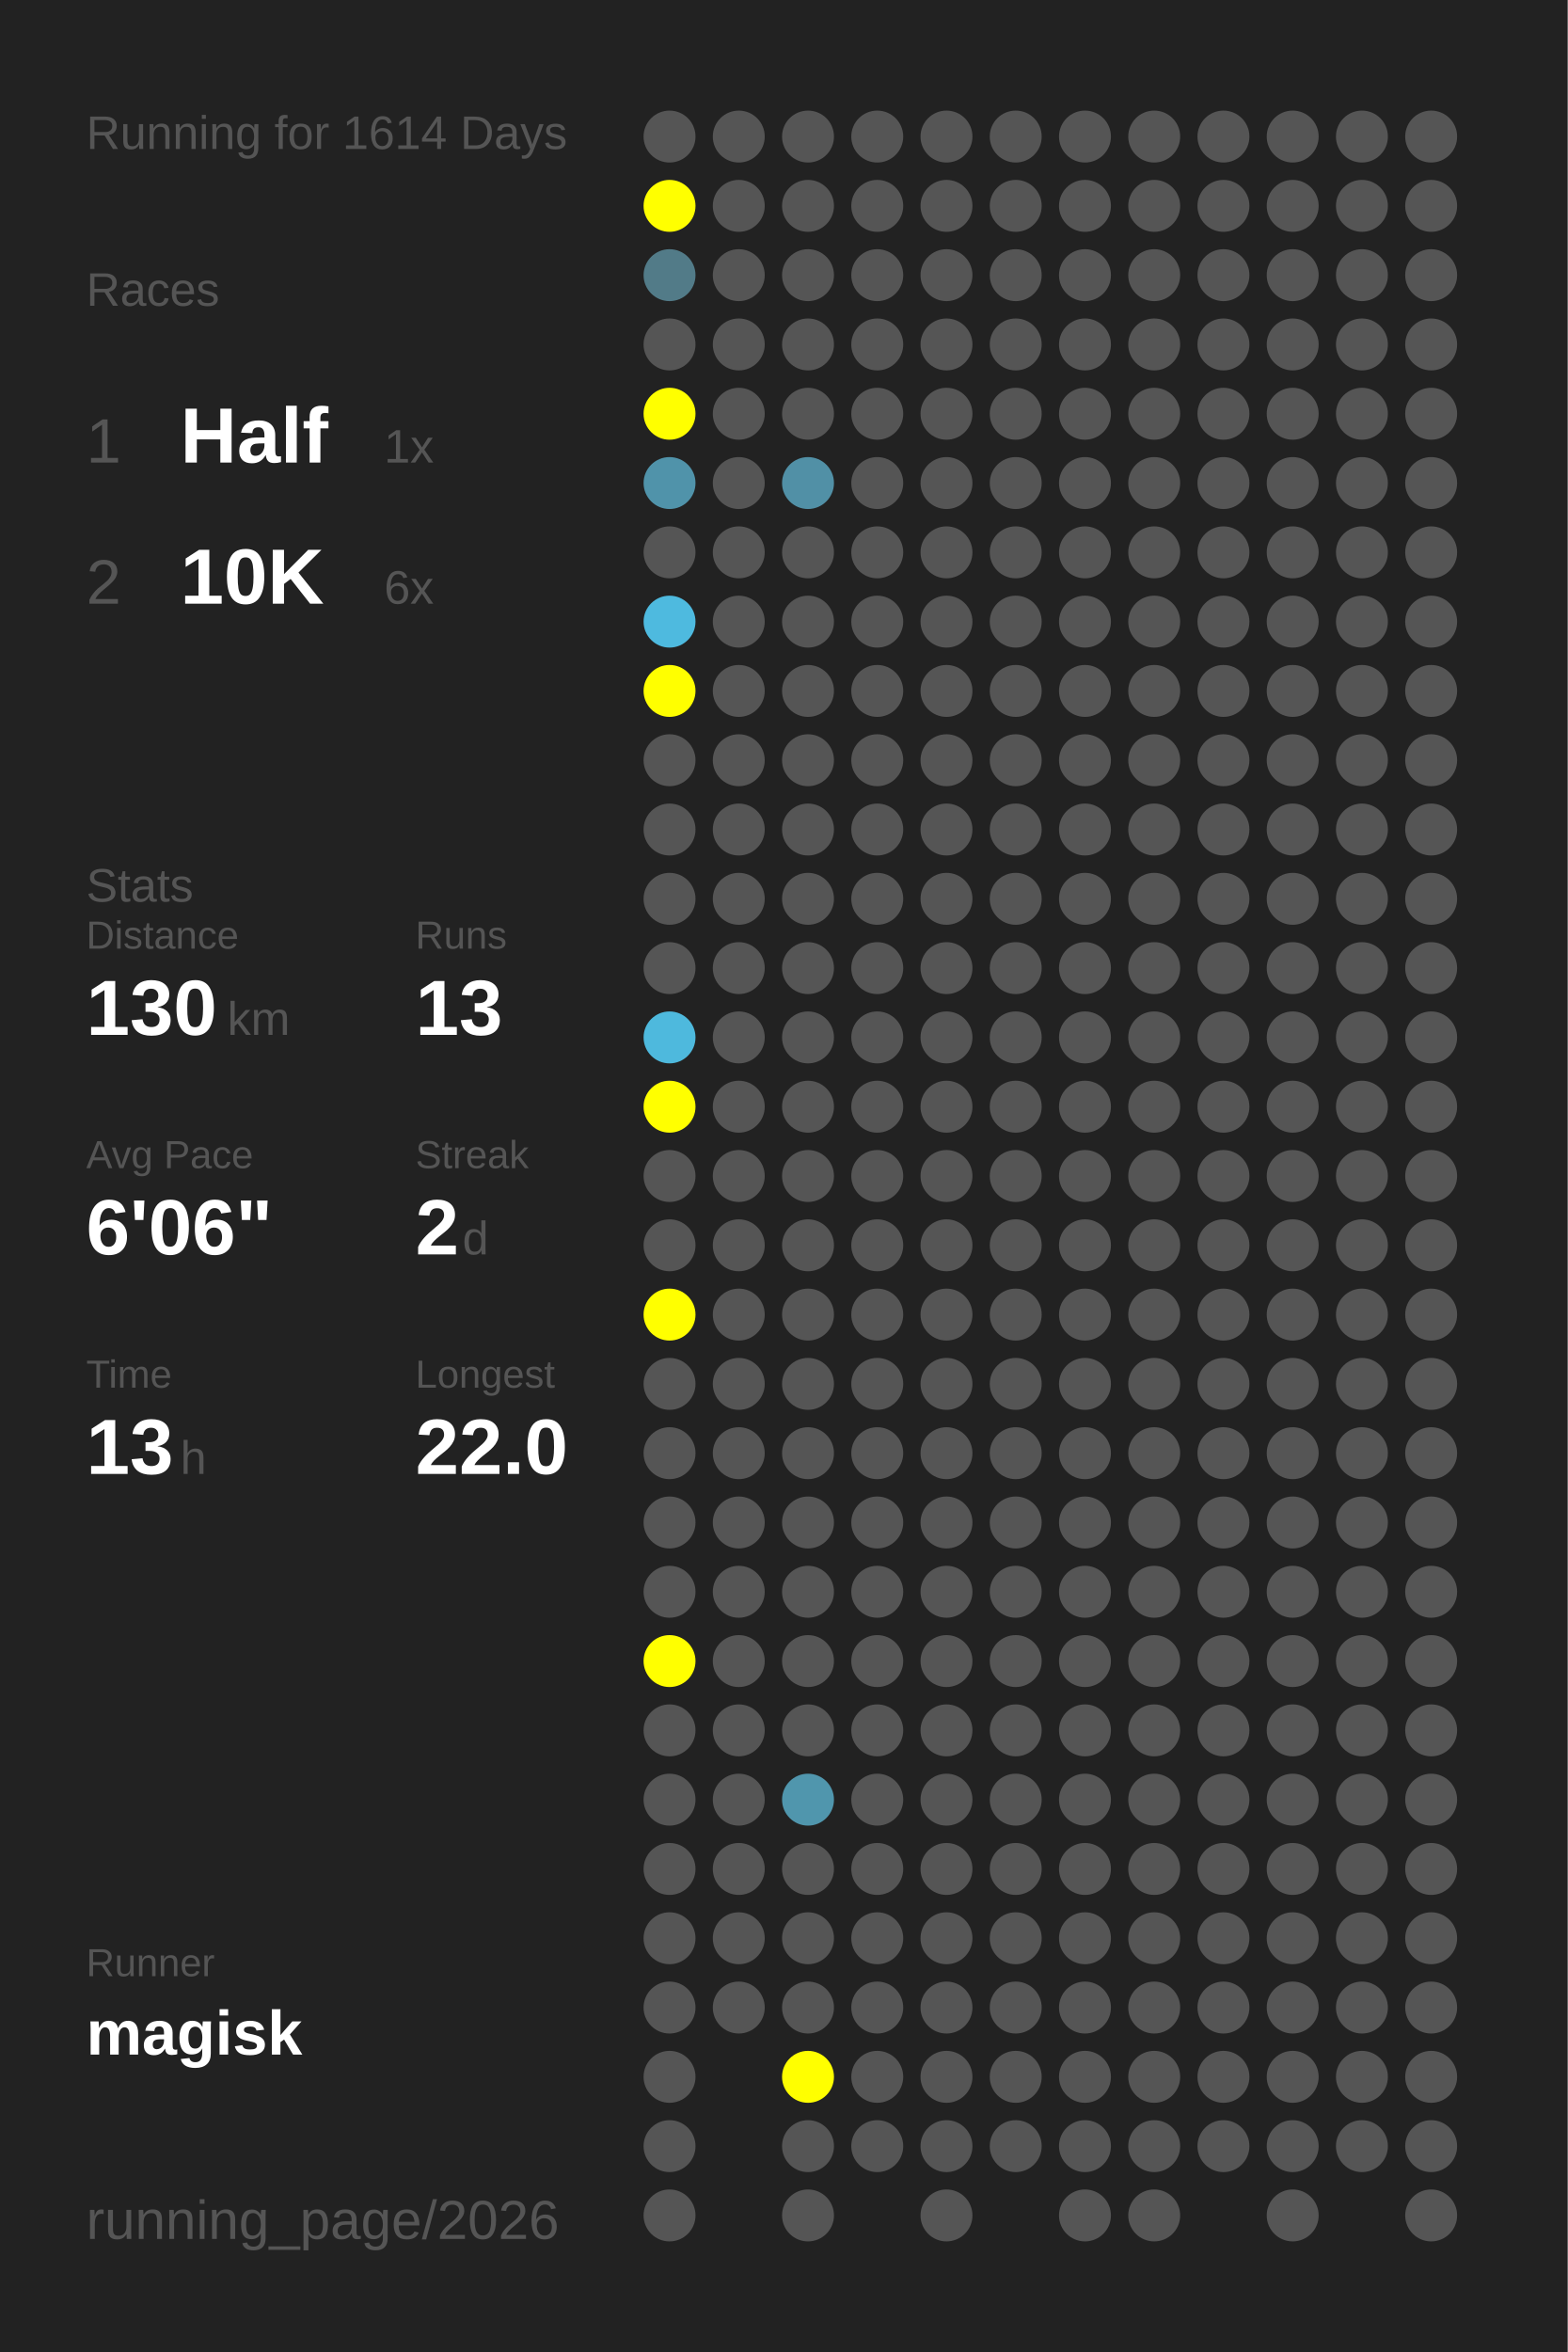
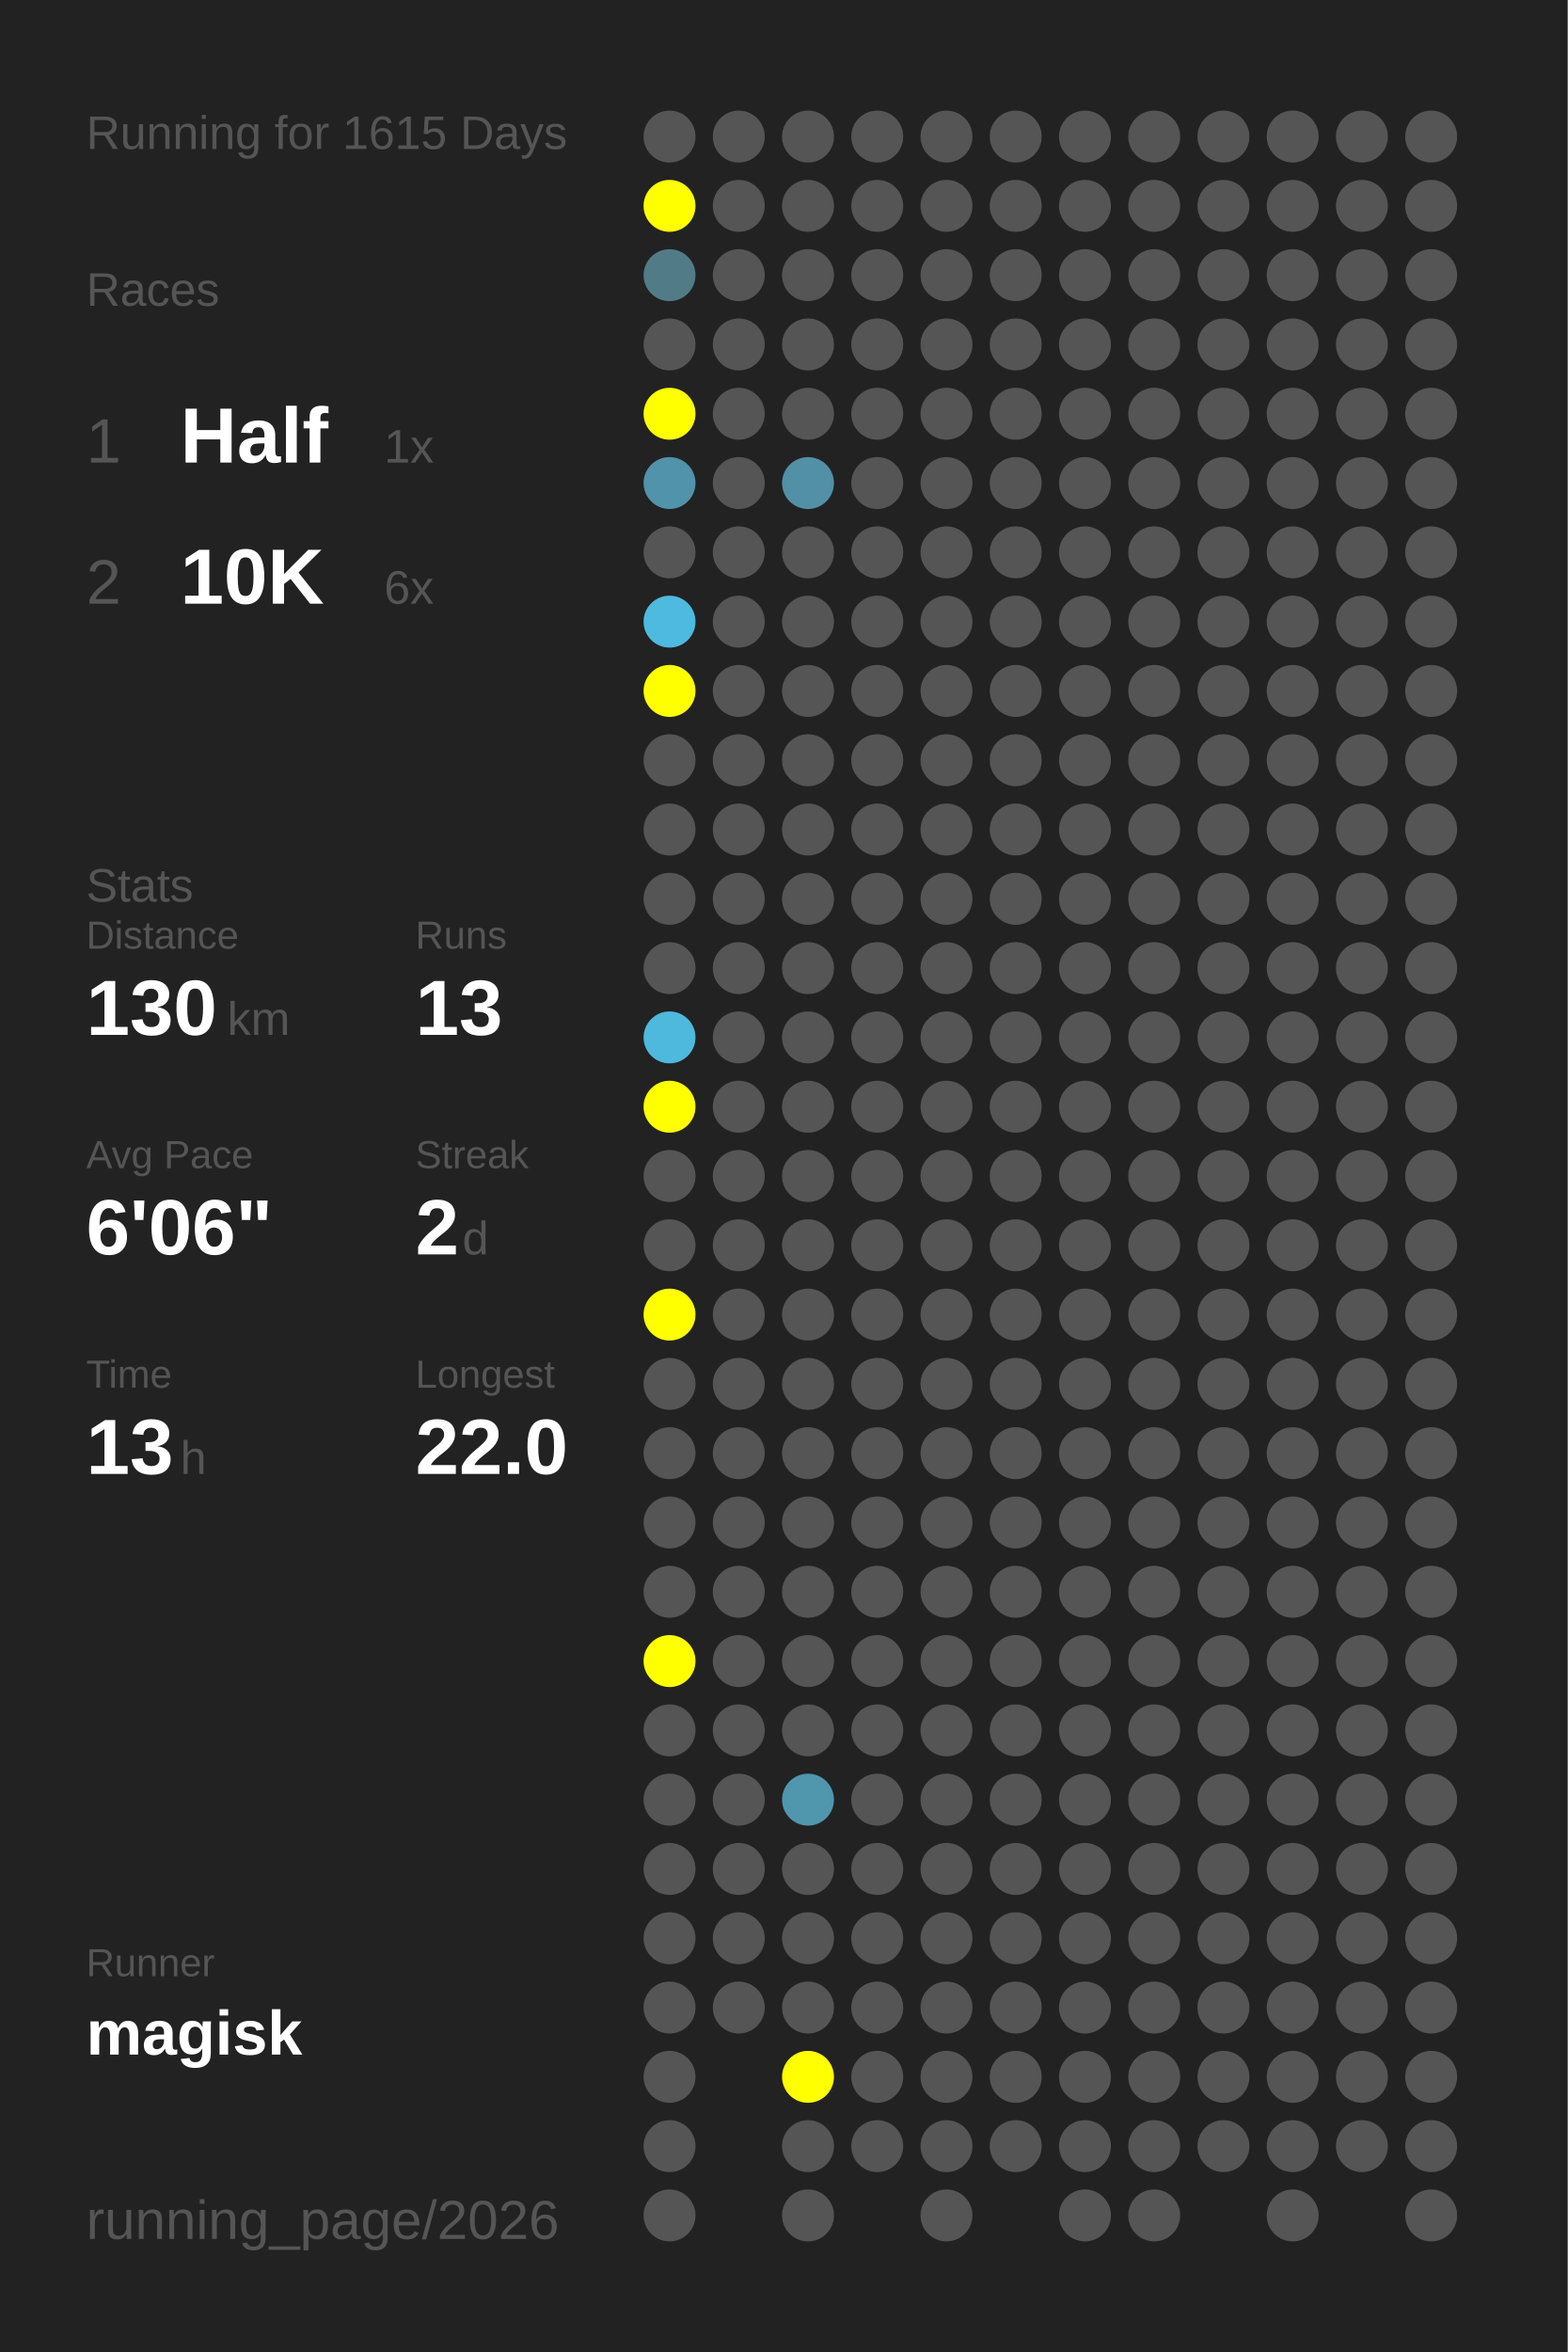
<svg xmlns="http://www.w3.org/2000/svg" baseProfile="full" height="300mm" version="1.1" viewBox="0,0,200,300" width="200mm">
  <defs />
  <rect fill="#222222" height="300" width="200" x="0" y="0" />
-   <text fill="#555555" style="font-size:6px; font-family:Arial;" x="11" y="19">Running for 1614 Days</text>
+   <text fill="#555555" style="font-size:6px; font-family:Arial;" x="11" y="19">Running for 1615 Days</text>
  <text fill="#555555" style="font-size:6px; font-family:Arial;" x="11" y="39">Races</text>
  <text fill="#555555" style="font-size:8px; font-family:Arial;" x="11" y="59">1</text>
  <text fill="#FFFFFF" style="font-size:10px; font-family:Arial; font-weight:bold;" x="23" y="59">Half</text>
  <text fill="#555555" style="font-size:6px; font-family:Arial;" x="49" y="59">1x</text>
  <text fill="#555555" style="font-size:8px; font-family:Arial;" x="11" y="77">2</text>
  <text fill="#FFFFFF" style="font-size:10px; font-family:Arial; font-weight:bold;" x="23" y="77">10K</text>
  <text fill="#555555" style="font-size:6px; font-family:Arial;" x="49" y="77">6x</text>
  <text fill="#555555" style="font-size:6px; font-family:Arial;" x="11" y="115">Stats</text>
  <text fill="#555555" style="font-size:5px; font-family:Arial;" x="11" y="121">Distance</text>
  <text fill="#FFFFFF" style="font-size:10px; font-family:Arial; font-weight:bold;" x="11" y="132">130</text>
  <text fill="#555555" style="font-size:6px; font-family:Arial;" x="29" y="132">km</text>
  <text fill="#555555" style="font-size:5px; font-family:Arial;" x="53" y="121">Runs</text>
  <text fill="#FFFFFF" style="font-size:10px; font-family:Arial; font-weight:bold;" x="53" y="132">13</text>
  <text fill="#555555" style="font-size:5px; font-family:Arial;" x="11" y="149">Avg Pace</text>
  <text fill="#FFFFFF" style="font-size:10px; font-family:Arial; font-weight:bold;" x="11" y="160">6'06"</text>
  <text fill="#555555" style="font-size:5px; font-family:Arial;" x="53" y="149">Streak</text>
  <text fill="#FFFFFF" style="font-size:10px; font-family:Arial; font-weight:bold;" x="53" y="160">2</text>
  <text fill="#555555" style="font-size:6px; font-family:Arial;" x="59" y="160">d</text>
  <text fill="#555555" style="font-size:5px; font-family:Arial;" x="11" y="177">Time</text>
  <text fill="#FFFFFF" style="font-size:10px; font-family:Arial; font-weight:bold;" x="11" y="188">13</text>
  <text fill="#555555" style="font-size:6px; font-family:Arial;" x="23" y="188">h</text>
  <text fill="#555555" style="font-size:5px; font-family:Arial;" x="53" y="177">Longest</text>
  <text fill="#FFFFFF" style="font-size:10px; font-family:Arial; font-weight:bold;" x="53" y="188">22.0</text>
  <text fill="#555555" style="font-size:5px; font-family:Arial;" x="11" y="252.065">Runner</text>
  <text fill="#FFFFFF" style="font-size:8px; font-family:Arial; font-weight:bold;" x="11" y="262.065">magisk</text>
  <text fill="#555555" style="font-size:7px; font-family:Arial;" x="11" y="285.581">running_page/2026</text>
  <circle cx="85.417" cy="17.419" fill="#555555" r="3.312" />
  <circle cx="85.417" cy="26.258" fill="#FFFF00" r="3.312" />
  <circle cx="85.417" cy="35.097" fill="#527b88" r="3.312" />
  <circle cx="85.417" cy="43.935" fill="#555555" r="3.312" />
  <circle cx="85.417" cy="52.774" fill="#FFFF00" r="3.312" />
  <circle cx="85.417" cy="61.613" fill="#5093aa" r="3.312" />
  <circle cx="85.417" cy="70.452" fill="#555555" r="3.312" />
  <circle cx="85.417" cy="79.29" fill="#4ebadf" r="3.312" />
  <circle cx="85.417" cy="88.129" fill="#FFFF00" r="3.312" />
  <circle cx="85.417" cy="96.968" fill="#555555" r="3.312" />
  <circle cx="85.417" cy="105.806" fill="#555555" r="3.312" />
  <circle cx="85.417" cy="114.645" fill="#555555" r="3.312" />
  <circle cx="85.417" cy="123.484" fill="#555555" r="3.312" />
  <circle cx="85.417" cy="132.323" fill="#4eb9dd" r="3.312" />
  <circle cx="85.417" cy="141.161" fill="#FFFF00" r="3.312" />
  <circle cx="85.417" cy="150" fill="#555555" r="3.312" />
  <circle cx="85.417" cy="158.839" fill="#555555" r="3.312" />
  <circle cx="85.417" cy="167.677" fill="#FFFF00" r="3.312" />
  <circle cx="85.417" cy="176.516" fill="#555555" r="3.312" />
  <circle cx="85.417" cy="185.355" fill="#555555" r="3.312" />
  <circle cx="85.417" cy="194.194" fill="#555555" r="3.312" />
  <circle cx="85.417" cy="203.032" fill="#555555" r="3.312" />
  <circle cx="85.417" cy="211.871" fill="#FFFF00" r="3.312" />
  <circle cx="85.417" cy="220.71" fill="#555555" r="3.312" />
  <circle cx="85.417" cy="229.548" fill="#555555" r="3.312" />
  <circle cx="85.417" cy="238.387" fill="#555555" r="3.312" />
  <circle cx="85.417" cy="247.226" fill="#555555" r="3.312" />
  <circle cx="85.417" cy="256.065" fill="#555555" r="3.312" />
  <circle cx="85.417" cy="264.903" fill="#555555" r="3.312" />
  <circle cx="85.417" cy="273.742" fill="#555555" r="3.312" />
  <circle cx="85.417" cy="282.581" fill="#555555" r="3.312" />
  <circle cx="94.25" cy="17.419" fill="#555555" r="3.312" />
  <circle cx="94.25" cy="26.258" fill="#555555" r="3.312" />
  <circle cx="94.25" cy="35.097" fill="#555555" r="3.312" />
  <circle cx="94.25" cy="43.935" fill="#555555" r="3.312" />
  <circle cx="94.25" cy="52.774" fill="#555555" r="3.312" />
  <circle cx="94.25" cy="61.613" fill="#555555" r="3.312" />
  <circle cx="94.25" cy="70.452" fill="#555555" r="3.312" />
  <circle cx="94.25" cy="79.29" fill="#555555" r="3.312" />
  <circle cx="94.25" cy="88.129" fill="#555555" r="3.312" />
  <circle cx="94.25" cy="96.968" fill="#555555" r="3.312" />
  <circle cx="94.25" cy="105.806" fill="#555555" r="3.312" />
  <circle cx="94.25" cy="114.645" fill="#555555" r="3.312" />
  <circle cx="94.25" cy="123.484" fill="#555555" r="3.312" />
  <circle cx="94.25" cy="132.323" fill="#555555" r="3.312" />
  <circle cx="94.25" cy="141.161" fill="#555555" r="3.312" />
  <circle cx="94.25" cy="150" fill="#555555" r="3.312" />
  <circle cx="94.25" cy="158.839" fill="#555555" r="3.312" />
  <circle cx="94.25" cy="167.677" fill="#555555" r="3.312" />
  <circle cx="94.25" cy="176.516" fill="#555555" r="3.312" />
  <circle cx="94.25" cy="185.355" fill="#555555" r="3.312" />
  <circle cx="94.25" cy="194.194" fill="#555555" r="3.312" />
  <circle cx="94.25" cy="203.032" fill="#555555" r="3.312" />
  <circle cx="94.25" cy="211.871" fill="#555555" r="3.312" />
  <circle cx="94.25" cy="220.71" fill="#555555" r="3.312" />
  <circle cx="94.25" cy="229.548" fill="#555555" r="3.312" />
  <circle cx="94.25" cy="238.387" fill="#555555" r="3.312" />
  <circle cx="94.25" cy="247.226" fill="#555555" r="3.312" />
  <circle cx="94.25" cy="256.065" fill="#555555" r="3.312" />
  <circle cx="103.083" cy="17.419" fill="#555555" r="3.312" />
  <circle cx="103.083" cy="26.258" fill="#555555" r="3.312" />
  <circle cx="103.083" cy="35.097" fill="#555555" r="3.312" />
  <circle cx="103.083" cy="43.935" fill="#555555" r="3.312" />
  <circle cx="103.083" cy="52.774" fill="#555555" r="3.312" />
  <circle cx="103.083" cy="61.613" fill="#5190a6" r="3.312" />
  <circle cx="103.083" cy="70.452" fill="#555555" r="3.312" />
  <circle cx="103.083" cy="79.29" fill="#555555" r="3.312" />
  <circle cx="103.083" cy="88.129" fill="#555555" r="3.312" />
  <circle cx="103.083" cy="96.968" fill="#555555" r="3.312" />
  <circle cx="103.083" cy="105.806" fill="#555555" r="3.312" />
  <circle cx="103.083" cy="114.645" fill="#555555" r="3.312" />
  <circle cx="103.083" cy="123.484" fill="#555555" r="3.312" />
  <circle cx="103.083" cy="132.323" fill="#555555" r="3.312" />
  <circle cx="103.083" cy="141.161" fill="#555555" r="3.312" />
  <circle cx="103.083" cy="150" fill="#555555" r="3.312" />
  <circle cx="103.083" cy="158.839" fill="#555555" r="3.312" />
  <circle cx="103.083" cy="167.677" fill="#555555" r="3.312" />
  <circle cx="103.083" cy="176.516" fill="#555555" r="3.312" />
  <circle cx="103.083" cy="185.355" fill="#555555" r="3.312" />
  <circle cx="103.083" cy="194.194" fill="#555555" r="3.312" />
  <circle cx="103.083" cy="203.032" fill="#555555" r="3.312" />
  <circle cx="103.083" cy="211.871" fill="#555555" r="3.312" />
  <circle cx="103.083" cy="220.71" fill="#555555" r="3.312" />
  <circle cx="103.083" cy="229.548" fill="#5096ad" r="3.312" />
  <circle cx="103.083" cy="238.387" fill="#555555" r="3.312" />
  <circle cx="103.083" cy="247.226" fill="#555555" r="3.312" />
  <circle cx="103.083" cy="256.065" fill="#555555" r="3.312" />
  <circle cx="103.083" cy="264.903" fill="#FFFF00" r="3.312" />
  <circle cx="103.083" cy="273.742" fill="#555555" r="3.312" />
  <circle cx="103.083" cy="282.581" fill="#555555" r="3.312" />
  <circle cx="111.917" cy="17.419" fill="#555555" r="3.312" />
  <circle cx="111.917" cy="26.258" fill="#555555" r="3.312" />
  <circle cx="111.917" cy="35.097" fill="#555555" r="3.312" />
  <circle cx="111.917" cy="43.935" fill="#555555" r="3.312" />
  <circle cx="111.917" cy="52.774" fill="#555555" r="3.312" />
  <circle cx="111.917" cy="61.613" fill="#555555" r="3.312" />
  <circle cx="111.917" cy="70.452" fill="#555555" r="3.312" />
  <circle cx="111.917" cy="79.29" fill="#555555" r="3.312" />
  <circle cx="111.917" cy="88.129" fill="#555555" r="3.312" />
  <circle cx="111.917" cy="96.968" fill="#555555" r="3.312" />
  <circle cx="111.917" cy="105.806" fill="#555555" r="3.312" />
  <circle cx="111.917" cy="114.645" fill="#555555" r="3.312" />
  <circle cx="111.917" cy="123.484" fill="#555555" r="3.312" />
  <circle cx="111.917" cy="132.323" fill="#555555" r="3.312" />
  <circle cx="111.917" cy="141.161" fill="#555555" r="3.312" />
  <circle cx="111.917" cy="150" fill="#555555" r="3.312" />
  <circle cx="111.917" cy="158.839" fill="#555555" r="3.312" />
  <circle cx="111.917" cy="167.677" fill="#555555" r="3.312" />
  <circle cx="111.917" cy="176.516" fill="#555555" r="3.312" />
  <circle cx="111.917" cy="185.355" fill="#555555" r="3.312" />
  <circle cx="111.917" cy="194.194" fill="#555555" r="3.312" />
  <circle cx="111.917" cy="203.032" fill="#555555" r="3.312" />
  <circle cx="111.917" cy="211.871" fill="#555555" r="3.312" />
  <circle cx="111.917" cy="220.71" fill="#555555" r="3.312" />
  <circle cx="111.917" cy="229.548" fill="#555555" r="3.312" />
  <circle cx="111.917" cy="238.387" fill="#555555" r="3.312" />
  <circle cx="111.917" cy="247.226" fill="#555555" r="3.312" />
  <circle cx="111.917" cy="256.065" fill="#555555" r="3.312" />
  <circle cx="111.917" cy="264.903" fill="#555555" r="3.312" />
  <circle cx="111.917" cy="273.742" fill="#555555" r="3.312" />
  <circle cx="120.75" cy="17.419" fill="#555555" r="3.312" />
  <circle cx="120.75" cy="26.258" fill="#555555" r="3.312" />
  <circle cx="120.75" cy="35.097" fill="#555555" r="3.312" />
  <circle cx="120.75" cy="43.935" fill="#555555" r="3.312" />
  <circle cx="120.75" cy="52.774" fill="#555555" r="3.312" />
  <circle cx="120.75" cy="61.613" fill="#555555" r="3.312" />
  <circle cx="120.75" cy="70.452" fill="#555555" r="3.312" />
  <circle cx="120.75" cy="79.29" fill="#555555" r="3.312" />
  <circle cx="120.75" cy="88.129" fill="#555555" r="3.312" />
  <circle cx="120.75" cy="96.968" fill="#555555" r="3.312" />
  <circle cx="120.75" cy="105.806" fill="#555555" r="3.312" />
  <circle cx="120.75" cy="114.645" fill="#555555" r="3.312" />
  <circle cx="120.75" cy="123.484" fill="#555555" r="3.312" />
  <circle cx="120.75" cy="132.323" fill="#555555" r="3.312" />
  <circle cx="120.75" cy="141.161" fill="#555555" r="3.312" />
  <circle cx="120.75" cy="150" fill="#555555" r="3.312" />
  <circle cx="120.75" cy="158.839" fill="#555555" r="3.312" />
  <circle cx="120.75" cy="167.677" fill="#555555" r="3.312" />
  <circle cx="120.75" cy="176.516" fill="#555555" r="3.312" />
  <circle cx="120.75" cy="185.355" fill="#555555" r="3.312" />
  <circle cx="120.75" cy="194.194" fill="#555555" r="3.312" />
  <circle cx="120.75" cy="203.032" fill="#555555" r="3.312" />
  <circle cx="120.75" cy="211.871" fill="#555555" r="3.312" />
  <circle cx="120.75" cy="220.71" fill="#555555" r="3.312" />
  <circle cx="120.75" cy="229.548" fill="#555555" r="3.312" />
  <circle cx="120.75" cy="238.387" fill="#555555" r="3.312" />
  <circle cx="120.75" cy="247.226" fill="#555555" r="3.312" />
  <circle cx="120.75" cy="256.065" fill="#555555" r="3.312" />
  <circle cx="120.75" cy="264.903" fill="#555555" r="3.312" />
  <circle cx="120.75" cy="273.742" fill="#555555" r="3.312" />
  <circle cx="120.75" cy="282.581" fill="#555555" r="3.312" />
  <circle cx="129.583" cy="17.419" fill="#555555" r="3.312" />
  <circle cx="129.583" cy="26.258" fill="#555555" r="3.312" />
  <circle cx="129.583" cy="35.097" fill="#555555" r="3.312" />
  <circle cx="129.583" cy="43.935" fill="#555555" r="3.312" />
  <circle cx="129.583" cy="52.774" fill="#555555" r="3.312" />
  <circle cx="129.583" cy="61.613" fill="#555555" r="3.312" />
  <circle cx="129.583" cy="70.452" fill="#555555" r="3.312" />
  <circle cx="129.583" cy="79.29" fill="#555555" r="3.312" />
  <circle cx="129.583" cy="88.129" fill="#555555" r="3.312" />
  <circle cx="129.583" cy="96.968" fill="#555555" r="3.312" />
  <circle cx="129.583" cy="105.806" fill="#555555" r="3.312" />
  <circle cx="129.583" cy="114.645" fill="#555555" r="3.312" />
  <circle cx="129.583" cy="123.484" fill="#555555" r="3.312" />
  <circle cx="129.583" cy="132.323" fill="#555555" r="3.312" />
  <circle cx="129.583" cy="141.161" fill="#555555" r="3.312" />
  <circle cx="129.583" cy="150" fill="#555555" r="3.312" />
  <circle cx="129.583" cy="158.839" fill="#555555" r="3.312" />
  <circle cx="129.583" cy="167.677" fill="#555555" r="3.312" />
  <circle cx="129.583" cy="176.516" fill="#555555" r="3.312" />
  <circle cx="129.583" cy="185.355" fill="#555555" r="3.312" />
  <circle cx="129.583" cy="194.194" fill="#555555" r="3.312" />
  <circle cx="129.583" cy="203.032" fill="#555555" r="3.312" />
  <circle cx="129.583" cy="211.871" fill="#555555" r="3.312" />
  <circle cx="129.583" cy="220.71" fill="#555555" r="3.312" />
  <circle cx="129.583" cy="229.548" fill="#555555" r="3.312" />
  <circle cx="129.583" cy="238.387" fill="#555555" r="3.312" />
  <circle cx="129.583" cy="247.226" fill="#555555" r="3.312" />
  <circle cx="129.583" cy="256.065" fill="#555555" r="3.312" />
  <circle cx="129.583" cy="264.903" fill="#555555" r="3.312" />
  <circle cx="129.583" cy="273.742" fill="#555555" r="3.312" />
  <circle cx="138.417" cy="17.419" fill="#555555" r="3.312" />
  <circle cx="138.417" cy="26.258" fill="#555555" r="3.312" />
  <circle cx="138.417" cy="35.097" fill="#555555" r="3.312" />
  <circle cx="138.417" cy="43.935" fill="#555555" r="3.312" />
  <circle cx="138.417" cy="52.774" fill="#555555" r="3.312" />
  <circle cx="138.417" cy="61.613" fill="#555555" r="3.312" />
  <circle cx="138.417" cy="70.452" fill="#555555" r="3.312" />
  <circle cx="138.417" cy="79.29" fill="#555555" r="3.312" />
  <circle cx="138.417" cy="88.129" fill="#555555" r="3.312" />
  <circle cx="138.417" cy="96.968" fill="#555555" r="3.312" />
  <circle cx="138.417" cy="105.806" fill="#555555" r="3.312" />
  <circle cx="138.417" cy="114.645" fill="#555555" r="3.312" />
  <circle cx="138.417" cy="123.484" fill="#555555" r="3.312" />
  <circle cx="138.417" cy="132.323" fill="#555555" r="3.312" />
  <circle cx="138.417" cy="141.161" fill="#555555" r="3.312" />
  <circle cx="138.417" cy="150" fill="#555555" r="3.312" />
  <circle cx="138.417" cy="158.839" fill="#555555" r="3.312" />
  <circle cx="138.417" cy="167.677" fill="#555555" r="3.312" />
  <circle cx="138.417" cy="176.516" fill="#555555" r="3.312" />
  <circle cx="138.417" cy="185.355" fill="#555555" r="3.312" />
  <circle cx="138.417" cy="194.194" fill="#555555" r="3.312" />
  <circle cx="138.417" cy="203.032" fill="#555555" r="3.312" />
  <circle cx="138.417" cy="211.871" fill="#555555" r="3.312" />
  <circle cx="138.417" cy="220.71" fill="#555555" r="3.312" />
  <circle cx="138.417" cy="229.548" fill="#555555" r="3.312" />
  <circle cx="138.417" cy="238.387" fill="#555555" r="3.312" />
  <circle cx="138.417" cy="247.226" fill="#555555" r="3.312" />
  <circle cx="138.417" cy="256.065" fill="#555555" r="3.312" />
  <circle cx="138.417" cy="264.903" fill="#555555" r="3.312" />
  <circle cx="138.417" cy="273.742" fill="#555555" r="3.312" />
  <circle cx="138.417" cy="282.581" fill="#555555" r="3.312" />
  <circle cx="147.25" cy="17.419" fill="#555555" r="3.312" />
  <circle cx="147.25" cy="26.258" fill="#555555" r="3.312" />
  <circle cx="147.25" cy="35.097" fill="#555555" r="3.312" />
  <circle cx="147.25" cy="43.935" fill="#555555" r="3.312" />
  <circle cx="147.25" cy="52.774" fill="#555555" r="3.312" />
  <circle cx="147.25" cy="61.613" fill="#555555" r="3.312" />
  <circle cx="147.25" cy="70.452" fill="#555555" r="3.312" />
  <circle cx="147.25" cy="79.29" fill="#555555" r="3.312" />
  <circle cx="147.25" cy="88.129" fill="#555555" r="3.312" />
  <circle cx="147.25" cy="96.968" fill="#555555" r="3.312" />
  <circle cx="147.25" cy="105.806" fill="#555555" r="3.312" />
  <circle cx="147.25" cy="114.645" fill="#555555" r="3.312" />
  <circle cx="147.25" cy="123.484" fill="#555555" r="3.312" />
  <circle cx="147.25" cy="132.323" fill="#555555" r="3.312" />
  <circle cx="147.25" cy="141.161" fill="#555555" r="3.312" />
  <circle cx="147.25" cy="150" fill="#555555" r="3.312" />
  <circle cx="147.25" cy="158.839" fill="#555555" r="3.312" />
  <circle cx="147.25" cy="167.677" fill="#555555" r="3.312" />
  <circle cx="147.25" cy="176.516" fill="#555555" r="3.312" />
  <circle cx="147.25" cy="185.355" fill="#555555" r="3.312" />
  <circle cx="147.25" cy="194.194" fill="#555555" r="3.312" />
  <circle cx="147.25" cy="203.032" fill="#555555" r="3.312" />
  <circle cx="147.25" cy="211.871" fill="#555555" r="3.312" />
  <circle cx="147.25" cy="220.71" fill="#555555" r="3.312" />
  <circle cx="147.25" cy="229.548" fill="#555555" r="3.312" />
  <circle cx="147.25" cy="238.387" fill="#555555" r="3.312" />
  <circle cx="147.25" cy="247.226" fill="#555555" r="3.312" />
  <circle cx="147.25" cy="256.065" fill="#555555" r="3.312" />
  <circle cx="147.25" cy="264.903" fill="#555555" r="3.312" />
  <circle cx="147.25" cy="273.742" fill="#555555" r="3.312" />
  <circle cx="147.25" cy="282.581" fill="#555555" r="3.312" />
  <circle cx="156.083" cy="17.419" fill="#555555" r="3.312" />
  <circle cx="156.083" cy="26.258" fill="#555555" r="3.312" />
  <circle cx="156.083" cy="35.097" fill="#555555" r="3.312" />
  <circle cx="156.083" cy="43.935" fill="#555555" r="3.312" />
  <circle cx="156.083" cy="52.774" fill="#555555" r="3.312" />
  <circle cx="156.083" cy="61.613" fill="#555555" r="3.312" />
  <circle cx="156.083" cy="70.452" fill="#555555" r="3.312" />
  <circle cx="156.083" cy="79.29" fill="#555555" r="3.312" />
  <circle cx="156.083" cy="88.129" fill="#555555" r="3.312" />
  <circle cx="156.083" cy="96.968" fill="#555555" r="3.312" />
  <circle cx="156.083" cy="105.806" fill="#555555" r="3.312" />
  <circle cx="156.083" cy="114.645" fill="#555555" r="3.312" />
  <circle cx="156.083" cy="123.484" fill="#555555" r="3.312" />
  <circle cx="156.083" cy="132.323" fill="#555555" r="3.312" />
  <circle cx="156.083" cy="141.161" fill="#555555" r="3.312" />
  <circle cx="156.083" cy="150" fill="#555555" r="3.312" />
  <circle cx="156.083" cy="158.839" fill="#555555" r="3.312" />
  <circle cx="156.083" cy="167.677" fill="#555555" r="3.312" />
  <circle cx="156.083" cy="176.516" fill="#555555" r="3.312" />
  <circle cx="156.083" cy="185.355" fill="#555555" r="3.312" />
  <circle cx="156.083" cy="194.194" fill="#555555" r="3.312" />
  <circle cx="156.083" cy="203.032" fill="#555555" r="3.312" />
  <circle cx="156.083" cy="211.871" fill="#555555" r="3.312" />
  <circle cx="156.083" cy="220.71" fill="#555555" r="3.312" />
  <circle cx="156.083" cy="229.548" fill="#555555" r="3.312" />
  <circle cx="156.083" cy="238.387" fill="#555555" r="3.312" />
  <circle cx="156.083" cy="247.226" fill="#555555" r="3.312" />
  <circle cx="156.083" cy="256.065" fill="#555555" r="3.312" />
  <circle cx="156.083" cy="264.903" fill="#555555" r="3.312" />
  <circle cx="156.083" cy="273.742" fill="#555555" r="3.312" />
  <circle cx="164.917" cy="17.419" fill="#555555" r="3.312" />
  <circle cx="164.917" cy="26.258" fill="#555555" r="3.312" />
  <circle cx="164.917" cy="35.097" fill="#555555" r="3.312" />
  <circle cx="164.917" cy="43.935" fill="#555555" r="3.312" />
  <circle cx="164.917" cy="52.774" fill="#555555" r="3.312" />
  <circle cx="164.917" cy="61.613" fill="#555555" r="3.312" />
  <circle cx="164.917" cy="70.452" fill="#555555" r="3.312" />
  <circle cx="164.917" cy="79.29" fill="#555555" r="3.312" />
  <circle cx="164.917" cy="88.129" fill="#555555" r="3.312" />
  <circle cx="164.917" cy="96.968" fill="#555555" r="3.312" />
  <circle cx="164.917" cy="105.806" fill="#555555" r="3.312" />
  <circle cx="164.917" cy="114.645" fill="#555555" r="3.312" />
  <circle cx="164.917" cy="123.484" fill="#555555" r="3.312" />
  <circle cx="164.917" cy="132.323" fill="#555555" r="3.312" />
  <circle cx="164.917" cy="141.161" fill="#555555" r="3.312" />
  <circle cx="164.917" cy="150" fill="#555555" r="3.312" />
  <circle cx="164.917" cy="158.839" fill="#555555" r="3.312" />
  <circle cx="164.917" cy="167.677" fill="#555555" r="3.312" />
  <circle cx="164.917" cy="176.516" fill="#555555" r="3.312" />
  <circle cx="164.917" cy="185.355" fill="#555555" r="3.312" />
  <circle cx="164.917" cy="194.194" fill="#555555" r="3.312" />
  <circle cx="164.917" cy="203.032" fill="#555555" r="3.312" />
  <circle cx="164.917" cy="211.871" fill="#555555" r="3.312" />
  <circle cx="164.917" cy="220.71" fill="#555555" r="3.312" />
  <circle cx="164.917" cy="229.548" fill="#555555" r="3.312" />
  <circle cx="164.917" cy="238.387" fill="#555555" r="3.312" />
  <circle cx="164.917" cy="247.226" fill="#555555" r="3.312" />
  <circle cx="164.917" cy="256.065" fill="#555555" r="3.312" />
  <circle cx="164.917" cy="264.903" fill="#555555" r="3.312" />
  <circle cx="164.917" cy="273.742" fill="#555555" r="3.312" />
  <circle cx="164.917" cy="282.581" fill="#555555" r="3.312" />
  <circle cx="173.75" cy="17.419" fill="#555555" r="3.312" />
  <circle cx="173.75" cy="26.258" fill="#555555" r="3.312" />
  <circle cx="173.75" cy="35.097" fill="#555555" r="3.312" />
  <circle cx="173.75" cy="43.935" fill="#555555" r="3.312" />
  <circle cx="173.75" cy="52.774" fill="#555555" r="3.312" />
  <circle cx="173.75" cy="61.613" fill="#555555" r="3.312" />
  <circle cx="173.75" cy="70.452" fill="#555555" r="3.312" />
  <circle cx="173.75" cy="79.29" fill="#555555" r="3.312" />
  <circle cx="173.75" cy="88.129" fill="#555555" r="3.312" />
  <circle cx="173.75" cy="96.968" fill="#555555" r="3.312" />
  <circle cx="173.75" cy="105.806" fill="#555555" r="3.312" />
  <circle cx="173.75" cy="114.645" fill="#555555" r="3.312" />
  <circle cx="173.75" cy="123.484" fill="#555555" r="3.312" />
  <circle cx="173.75" cy="132.323" fill="#555555" r="3.312" />
  <circle cx="173.75" cy="141.161" fill="#555555" r="3.312" />
  <circle cx="173.75" cy="150" fill="#555555" r="3.312" />
  <circle cx="173.75" cy="158.839" fill="#555555" r="3.312" />
  <circle cx="173.75" cy="167.677" fill="#555555" r="3.312" />
  <circle cx="173.75" cy="176.516" fill="#555555" r="3.312" />
  <circle cx="173.75" cy="185.355" fill="#555555" r="3.312" />
  <circle cx="173.75" cy="194.194" fill="#555555" r="3.312" />
  <circle cx="173.75" cy="203.032" fill="#555555" r="3.312" />
  <circle cx="173.75" cy="211.871" fill="#555555" r="3.312" />
  <circle cx="173.75" cy="220.71" fill="#555555" r="3.312" />
  <circle cx="173.75" cy="229.548" fill="#555555" r="3.312" />
  <circle cx="173.75" cy="238.387" fill="#555555" r="3.312" />
  <circle cx="173.75" cy="247.226" fill="#555555" r="3.312" />
  <circle cx="173.75" cy="256.065" fill="#555555" r="3.312" />
  <circle cx="173.75" cy="264.903" fill="#555555" r="3.312" />
  <circle cx="173.75" cy="273.742" fill="#555555" r="3.312" />
  <circle cx="182.583" cy="17.419" fill="#555555" r="3.312" />
  <circle cx="182.583" cy="26.258" fill="#555555" r="3.312" />
  <circle cx="182.583" cy="35.097" fill="#555555" r="3.312" />
  <circle cx="182.583" cy="43.935" fill="#555555" r="3.312" />
  <circle cx="182.583" cy="52.774" fill="#555555" r="3.312" />
  <circle cx="182.583" cy="61.613" fill="#555555" r="3.312" />
  <circle cx="182.583" cy="70.452" fill="#555555" r="3.312" />
  <circle cx="182.583" cy="79.29" fill="#555555" r="3.312" />
  <circle cx="182.583" cy="88.129" fill="#555555" r="3.312" />
  <circle cx="182.583" cy="96.968" fill="#555555" r="3.312" />
  <circle cx="182.583" cy="105.806" fill="#555555" r="3.312" />
  <circle cx="182.583" cy="114.645" fill="#555555" r="3.312" />
  <circle cx="182.583" cy="123.484" fill="#555555" r="3.312" />
  <circle cx="182.583" cy="132.323" fill="#555555" r="3.312" />
  <circle cx="182.583" cy="141.161" fill="#555555" r="3.312" />
  <circle cx="182.583" cy="150" fill="#555555" r="3.312" />
  <circle cx="182.583" cy="158.839" fill="#555555" r="3.312" />
  <circle cx="182.583" cy="167.677" fill="#555555" r="3.312" />
  <circle cx="182.583" cy="176.516" fill="#555555" r="3.312" />
  <circle cx="182.583" cy="185.355" fill="#555555" r="3.312" />
  <circle cx="182.583" cy="194.194" fill="#555555" r="3.312" />
  <circle cx="182.583" cy="203.032" fill="#555555" r="3.312" />
  <circle cx="182.583" cy="211.871" fill="#555555" r="3.312" />
  <circle cx="182.583" cy="220.71" fill="#555555" r="3.312" />
  <circle cx="182.583" cy="229.548" fill="#555555" r="3.312" />
  <circle cx="182.583" cy="238.387" fill="#555555" r="3.312" />
  <circle cx="182.583" cy="247.226" fill="#555555" r="3.312" />
  <circle cx="182.583" cy="256.065" fill="#555555" r="3.312" />
  <circle cx="182.583" cy="264.903" fill="#555555" r="3.312" />
  <circle cx="182.583" cy="273.742" fill="#555555" r="3.312" />
  <circle cx="182.583" cy="282.581" fill="#555555" r="3.312" />
</svg>
